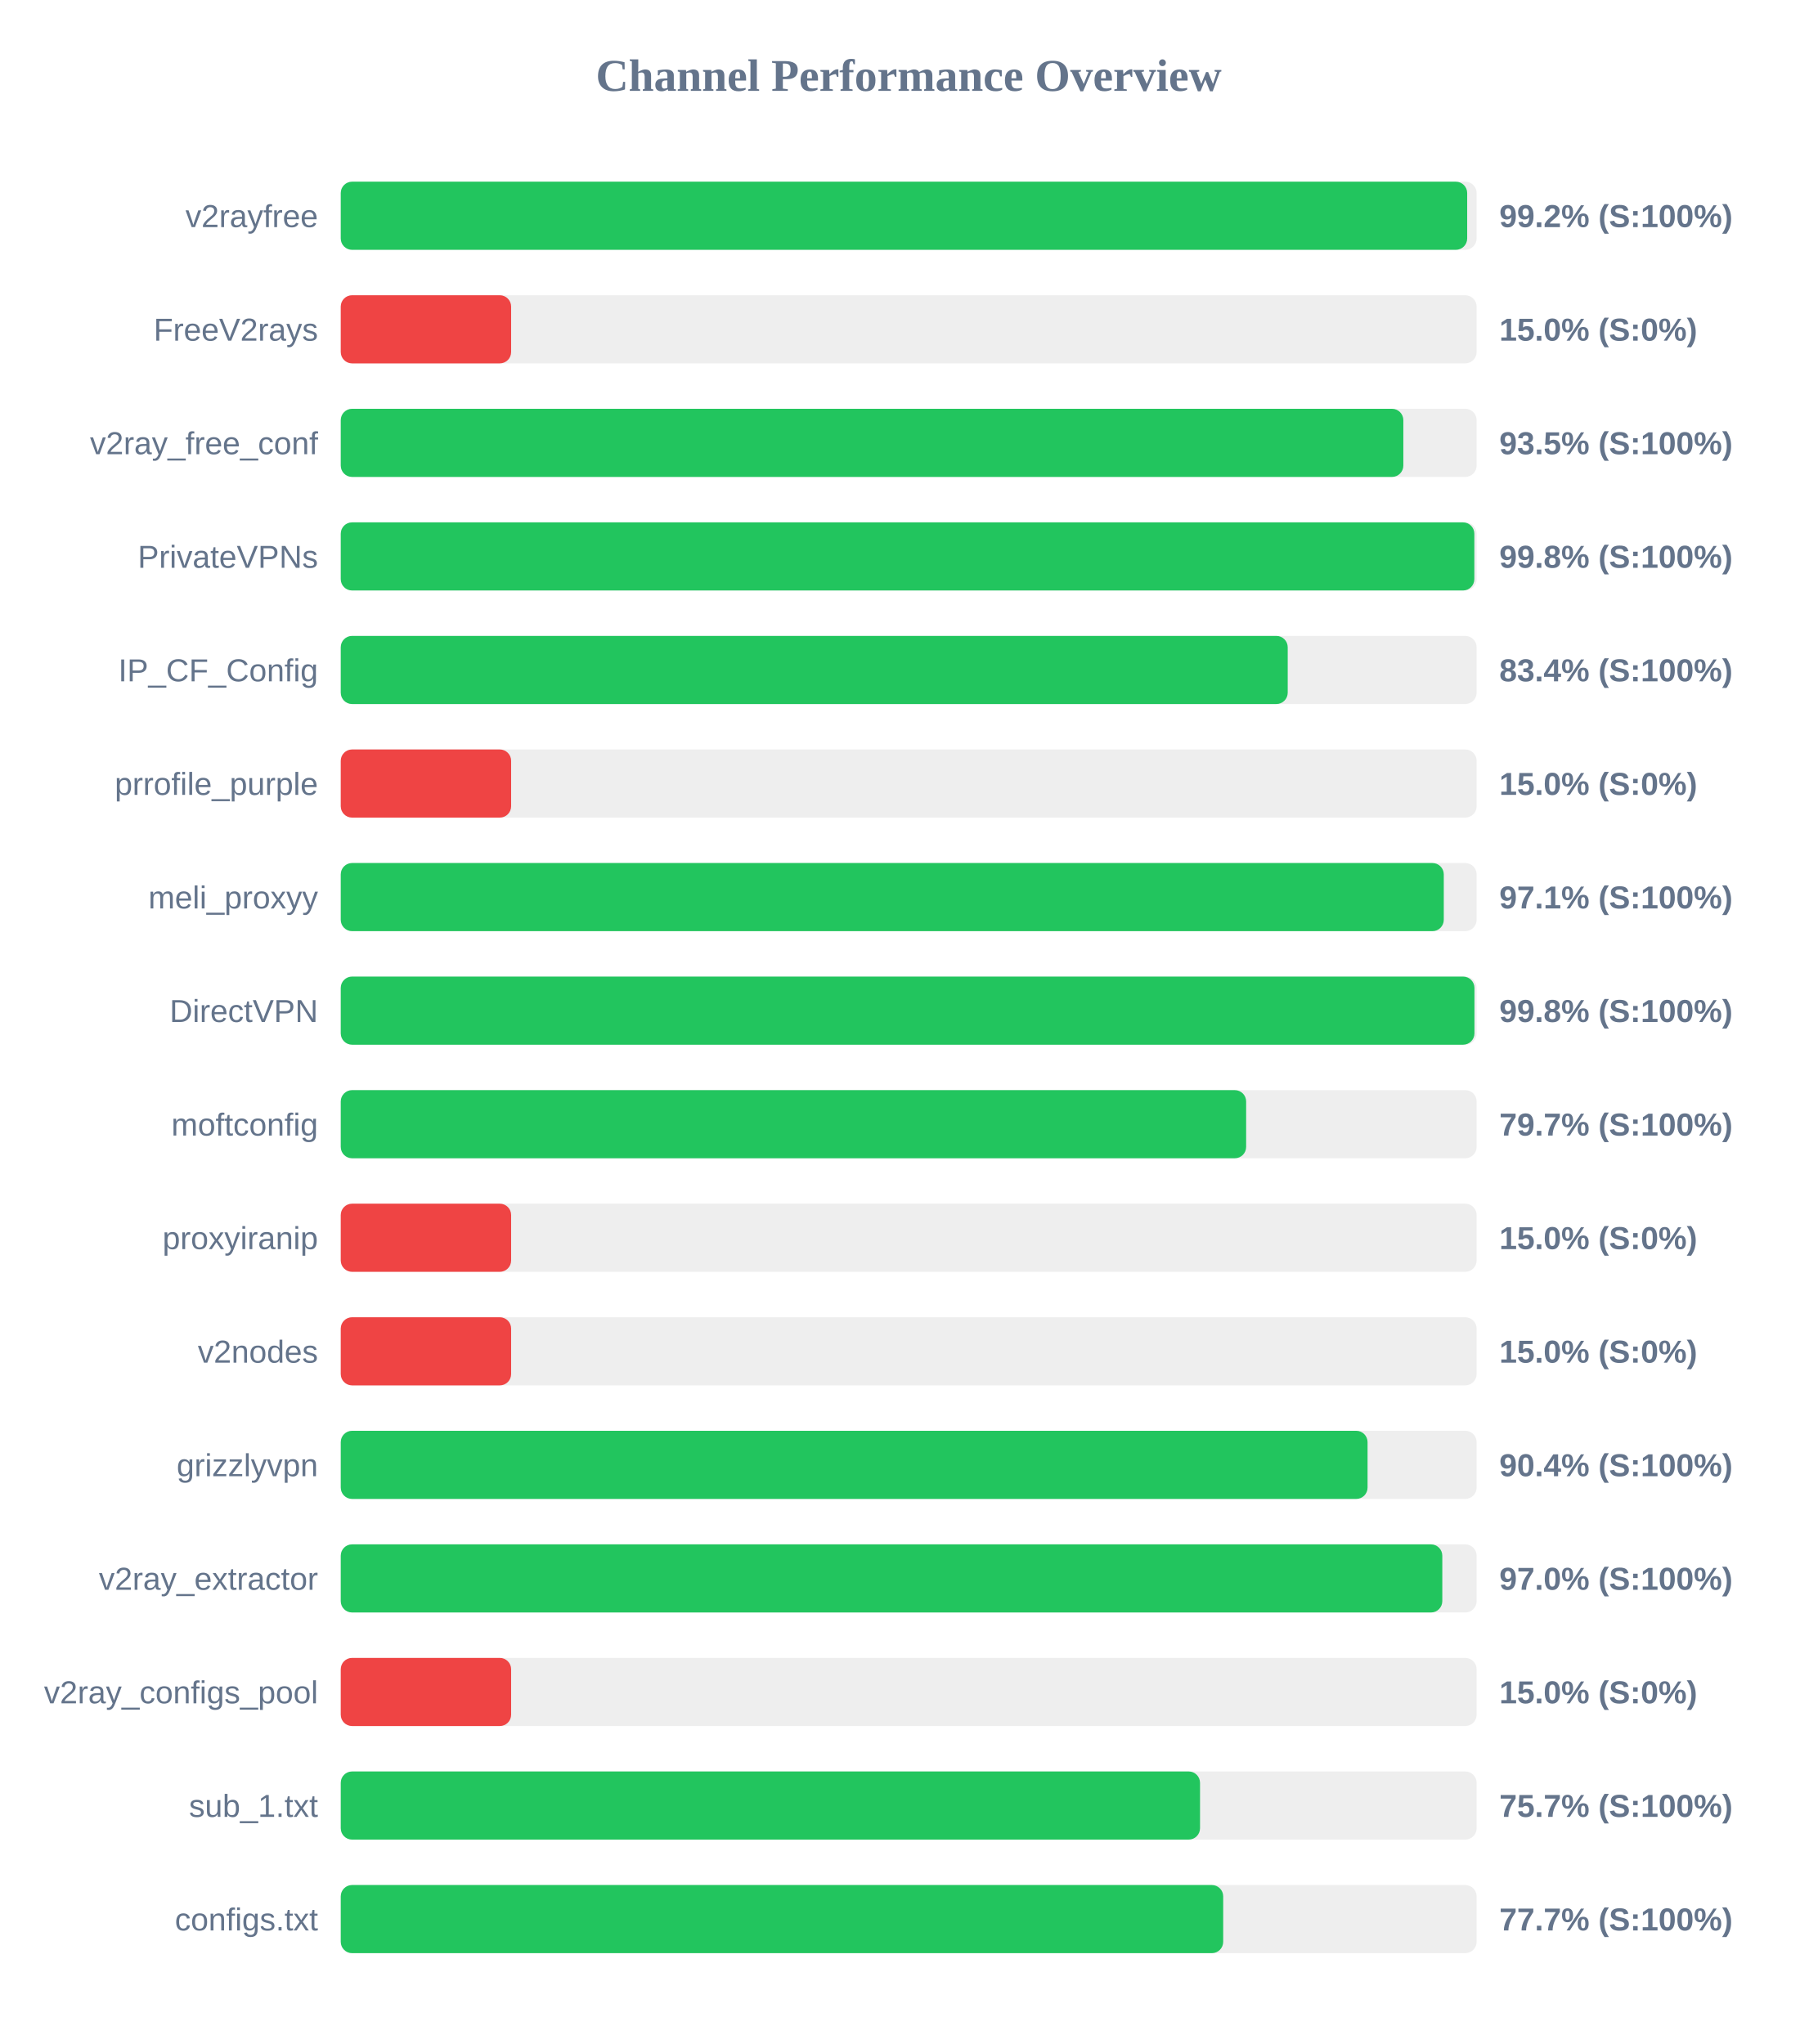
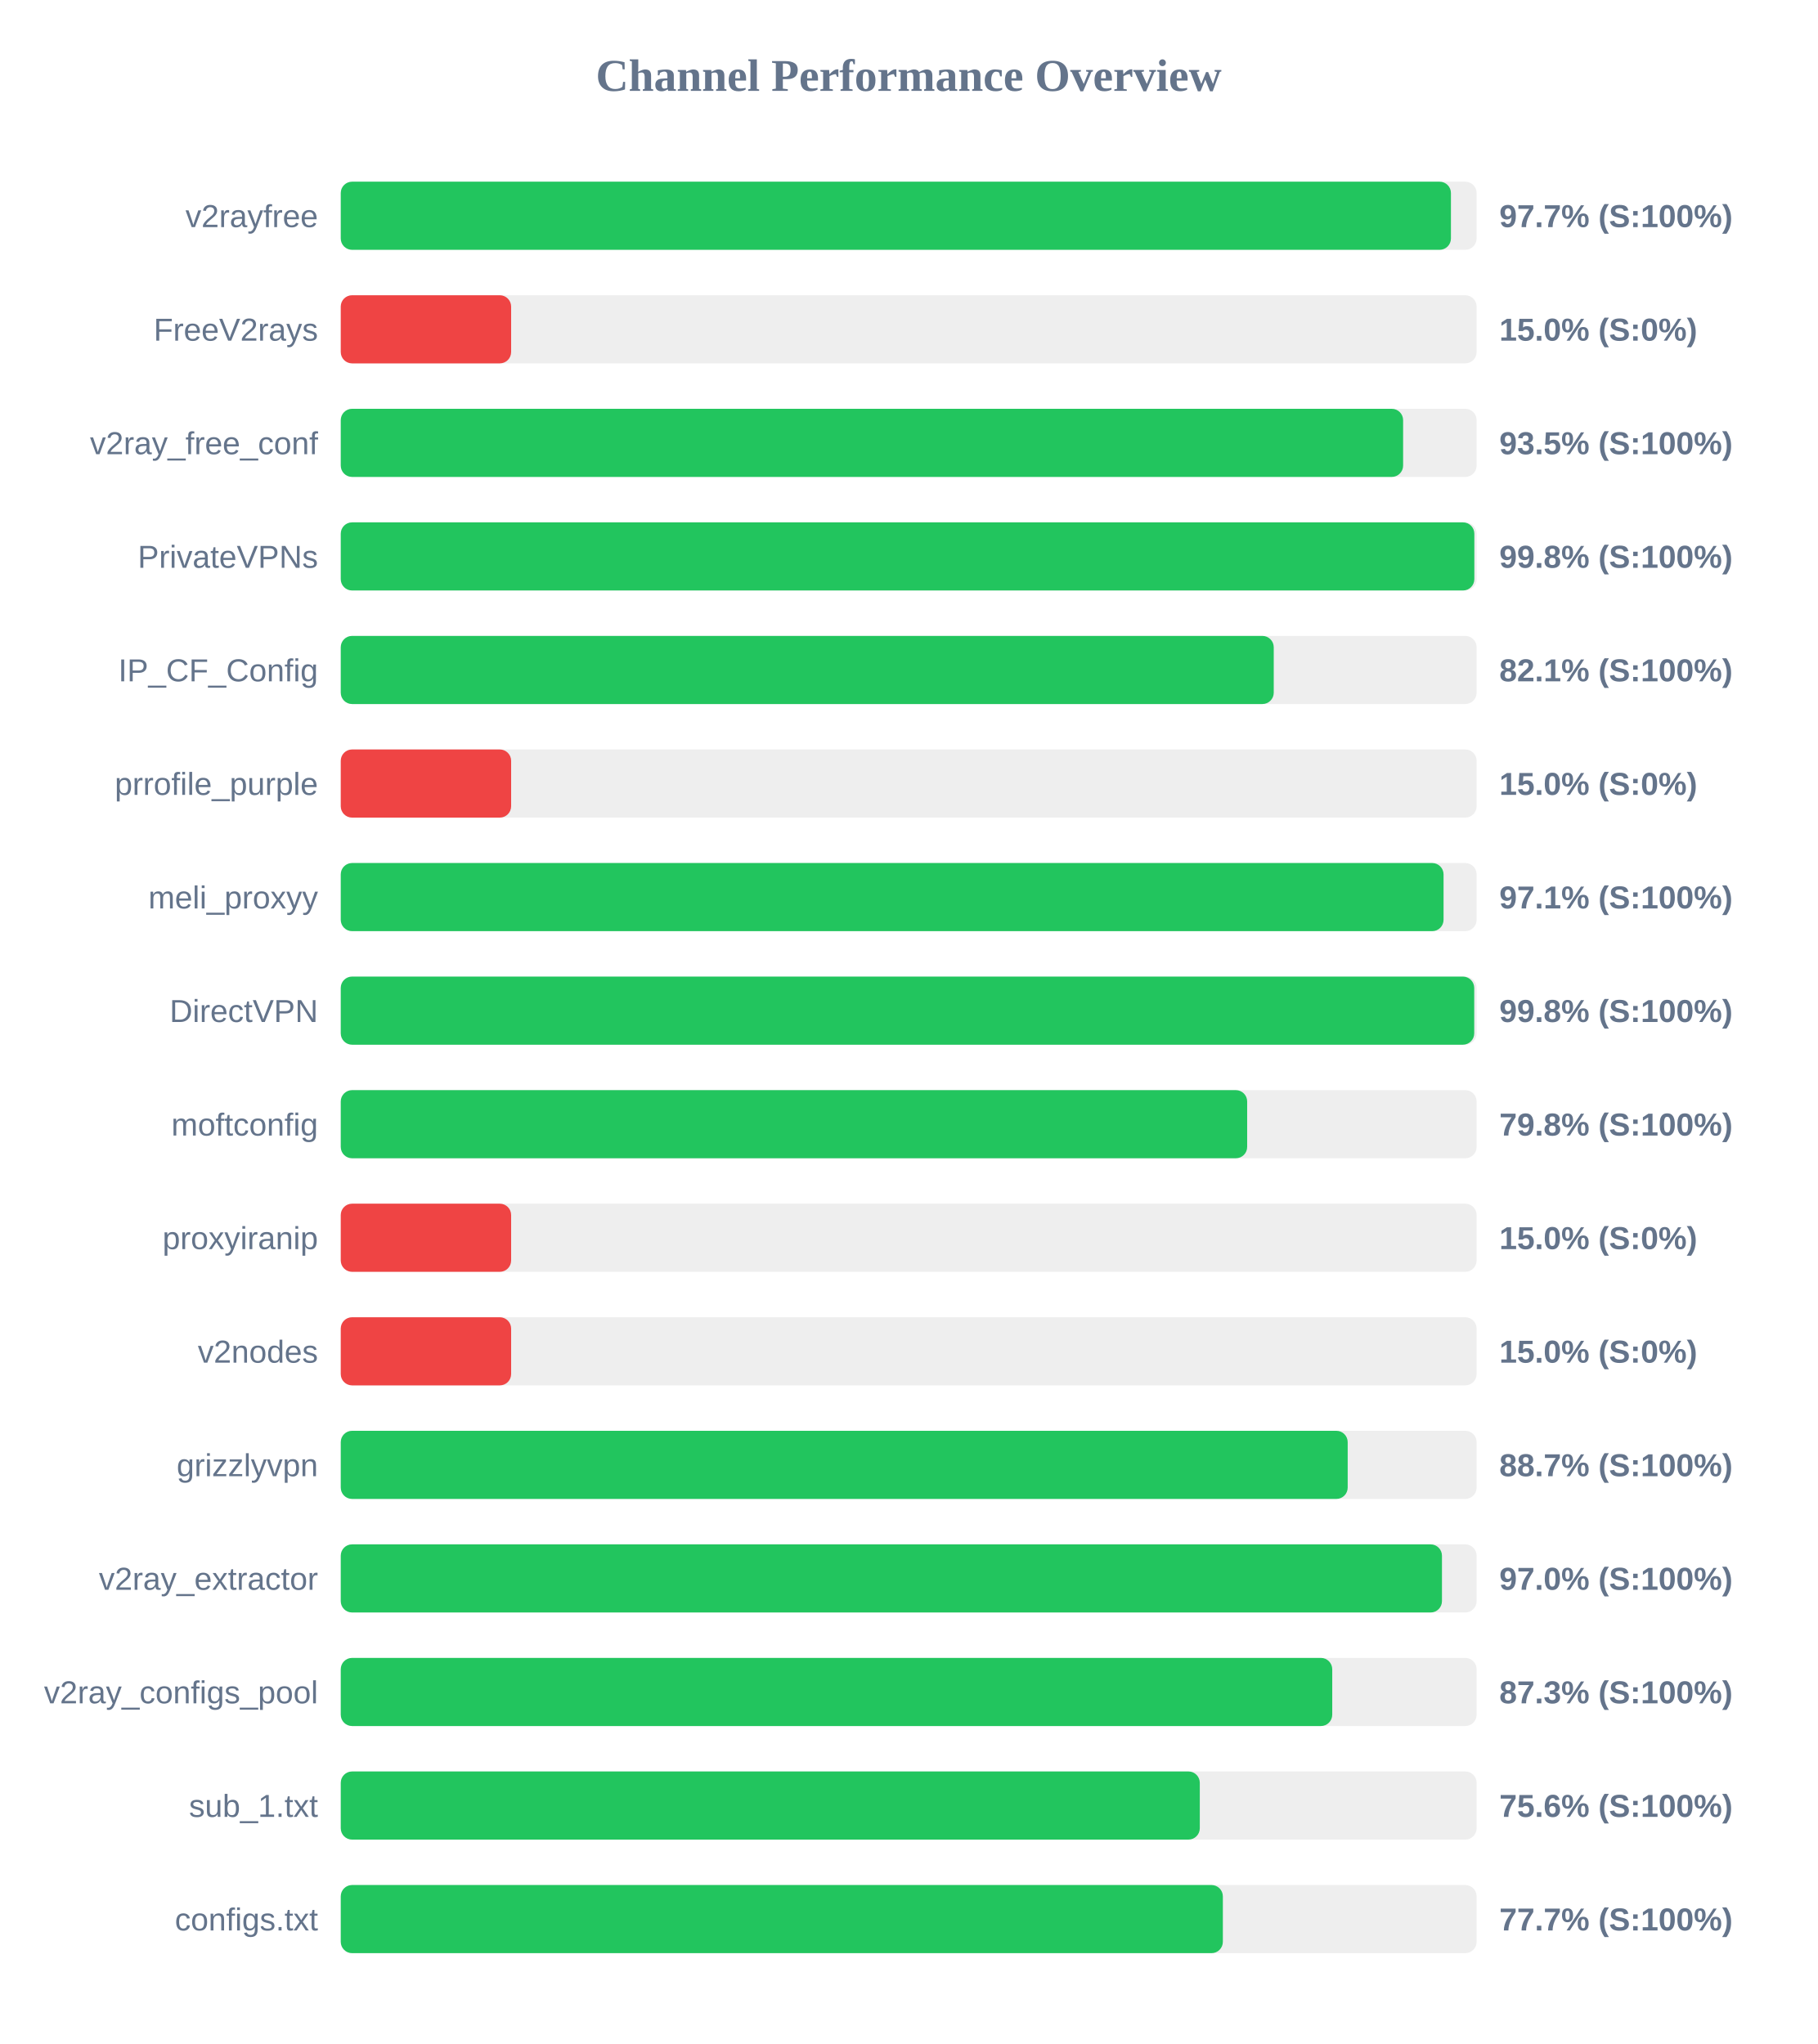
<svg xmlns="http://www.w3.org/2000/svg" width="800" height="900" version="1.1">
  <style>
        .row { font: 14px Arial; fill: #64748b; }
        .score { font: bold 14px Arial; fill: #64748b; }
    </style>
  <text x="400" y="40" text-anchor="middle" font-size="20px" font-weight="bold" fill="#64748b">Channel Performance Overview</text>
  <rect x="150" y="80" width="500" height="30" fill="#eee" rx="5" />
-   <rect x="150" y="80" width="495.85" height="30" fill="#22c55e" rx="5" />
+   <rect x="150" y="80" width="488.7" height="30" fill="#22c55e" rx="5" />
  <text x="140" y="100" text-anchor="end" class="row">v2rayfree</text>
-   <text x="660" y="100" text-anchor="start" class="score">99.2% (S:100%)</text>
+   <text x="660" y="100" text-anchor="start" class="score">97.7% (S:100%)</text>
  <rect x="150" y="130" width="500" height="30" fill="#eee" rx="5" />
  <rect x="150" y="130" width="75.0" height="30" fill="#ef4444" rx="5" />
  <text x="140" y="150" text-anchor="end" class="row">FreeV2rays</text>
  <text x="660" y="150" text-anchor="start" class="score">15.0% (S:0%)</text>
  <rect x="150" y="180" width="500" height="30" fill="#eee" rx="5" />
-   <rect x="150" y="180" width="467.75" height="30" fill="#22c55e" rx="5" />
+   <rect x="150" y="180" width="467.65" height="30" fill="#22c55e" rx="5" />
  <text x="140" y="200" text-anchor="end" class="row">v2ray_free_conf</text>
  <text x="660" y="200" text-anchor="start" class="score">93.5% (S:100%)</text>
  <rect x="150" y="230" width="500" height="30" fill="#eee" rx="5" />
  <rect x="150" y="230" width="499.0" height="30" fill="#22c55e" rx="5" />
  <text x="140" y="250" text-anchor="end" class="row">PrivateVPNs</text>
  <text x="660" y="250" text-anchor="start" class="score">99.8% (S:100%)</text>
  <rect x="150" y="280" width="500" height="30" fill="#eee" rx="5" />
-   <rect x="150" y="280" width="416.85" height="30" fill="#22c55e" rx="5" />
+   <rect x="150" y="280" width="410.7" height="30" fill="#22c55e" rx="5" />
  <text x="140" y="300" text-anchor="end" class="row">IP_CF_Config</text>
-   <text x="660" y="300" text-anchor="start" class="score">83.4% (S:100%)</text>
+   <text x="660" y="300" text-anchor="start" class="score">82.1% (S:100%)</text>
  <rect x="150" y="330" width="500" height="30" fill="#eee" rx="5" />
  <rect x="150" y="330" width="75.0" height="30" fill="#ef4444" rx="5" />
  <text x="140" y="350" text-anchor="end" class="row">prrofile_purple</text>
  <text x="660" y="350" text-anchor="start" class="score">15.0% (S:0%)</text>
  <rect x="150" y="380" width="500" height="30" fill="#eee" rx="5" />
-   <rect x="150" y="380" width="485.55" height="30" fill="#22c55e" rx="5" />
+   <rect x="150" y="380" width="485.45" height="30" fill="#22c55e" rx="5" />
  <text x="140" y="400" text-anchor="end" class="row">meli_proxyy</text>
  <text x="660" y="400" text-anchor="start" class="score">97.1% (S:100%)</text>
  <rect x="150" y="430" width="500" height="30" fill="#eee" rx="5" />
-   <rect x="150" y="430" width="499.05" height="30" fill="#22c55e" rx="5" />
+   <rect x="150" y="430" width="498.95" height="30" fill="#22c55e" rx="5" />
  <text x="140" y="450" text-anchor="end" class="row">DirectVPN</text>
  <text x="660" y="450" text-anchor="start" class="score">99.8% (S:100%)</text>
  <rect x="150" y="480" width="500" height="30" fill="#eee" rx="5" />
-   <rect x="150" y="480" width="398.55" height="30" fill="#22c55e" rx="5" />
+   <rect x="150" y="480" width="399.0" height="30" fill="#22c55e" rx="5" />
  <text x="140" y="500" text-anchor="end" class="row">moftconfig</text>
-   <text x="660" y="500" text-anchor="start" class="score">79.7% (S:100%)</text>
+   <text x="660" y="500" text-anchor="start" class="score">79.8% (S:100%)</text>
  <rect x="150" y="530" width="500" height="30" fill="#eee" rx="5" />
  <rect x="150" y="530" width="75.0" height="30" fill="#ef4444" rx="5" />
  <text x="140" y="550" text-anchor="end" class="row">proxyiranip</text>
  <text x="660" y="550" text-anchor="start" class="score">15.0% (S:0%)</text>
  <rect x="150" y="580" width="500" height="30" fill="#eee" rx="5" />
  <rect x="150" y="580" width="75.0" height="30" fill="#ef4444" rx="5" />
  <text x="140" y="600" text-anchor="end" class="row">v2nodes</text>
  <text x="660" y="600" text-anchor="start" class="score">15.0% (S:0%)</text>
  <rect x="150" y="630" width="500" height="30" fill="#eee" rx="5" />
-   <rect x="150" y="630" width="452.0" height="30" fill="#22c55e" rx="5" />
+   <rect x="150" y="630" width="443.25" height="30" fill="#22c55e" rx="5" />
  <text x="140" y="650" text-anchor="end" class="row">grizzlyvpn</text>
-   <text x="660" y="650" text-anchor="start" class="score">90.4% (S:100%)</text>
+   <text x="660" y="650" text-anchor="start" class="score">88.7% (S:100%)</text>
  <rect x="150" y="680" width="500" height="30" fill="#eee" rx="5" />
-   <rect x="150" y="680" width="484.9" height="30" fill="#22c55e" rx="5" />
+   <rect x="150" y="680" width="484.75" height="30" fill="#22c55e" rx="5" />
  <text x="140" y="700" text-anchor="end" class="row">v2ray_extractor</text>
  <text x="660" y="700" text-anchor="start" class="score">97.0% (S:100%)</text>
  <rect x="150" y="730" width="500" height="30" fill="#eee" rx="5" />
-   <rect x="150" y="730" width="75.0" height="30" fill="#ef4444" rx="5" />
+   <rect x="150" y="730" width="436.45" height="30" fill="#22c55e" rx="5" />
  <text x="140" y="750" text-anchor="end" class="row">v2ray_configs_pool</text>
-   <text x="660" y="750" text-anchor="start" class="score">15.0% (S:0%)</text>
+   <text x="660" y="750" text-anchor="start" class="score">87.3% (S:100%)</text>
  <rect x="150" y="780" width="500" height="30" fill="#eee" rx="5" />
-   <rect x="150" y="780" width="378.25" height="30" fill="#22c55e" rx="5" />
+   <rect x="150" y="780" width="378.15" height="30" fill="#22c55e" rx="5" />
  <text x="140" y="800" text-anchor="end" class="row">sub_1.txt</text>
-   <text x="660" y="800" text-anchor="start" class="score">75.7% (S:100%)</text>
+   <text x="660" y="800" text-anchor="start" class="score">75.6% (S:100%)</text>
  <rect x="150" y="830" width="500" height="30" fill="#eee" rx="5" />
-   <rect x="150" y="830" width="388.45" height="30" fill="#22c55e" rx="5" />
+   <rect x="150" y="830" width="388.3" height="30" fill="#22c55e" rx="5" />
  <text x="140" y="850" text-anchor="end" class="row">configs.txt</text>
  <text x="660" y="850" text-anchor="start" class="score">77.7% (S:100%)</text>
</svg>
